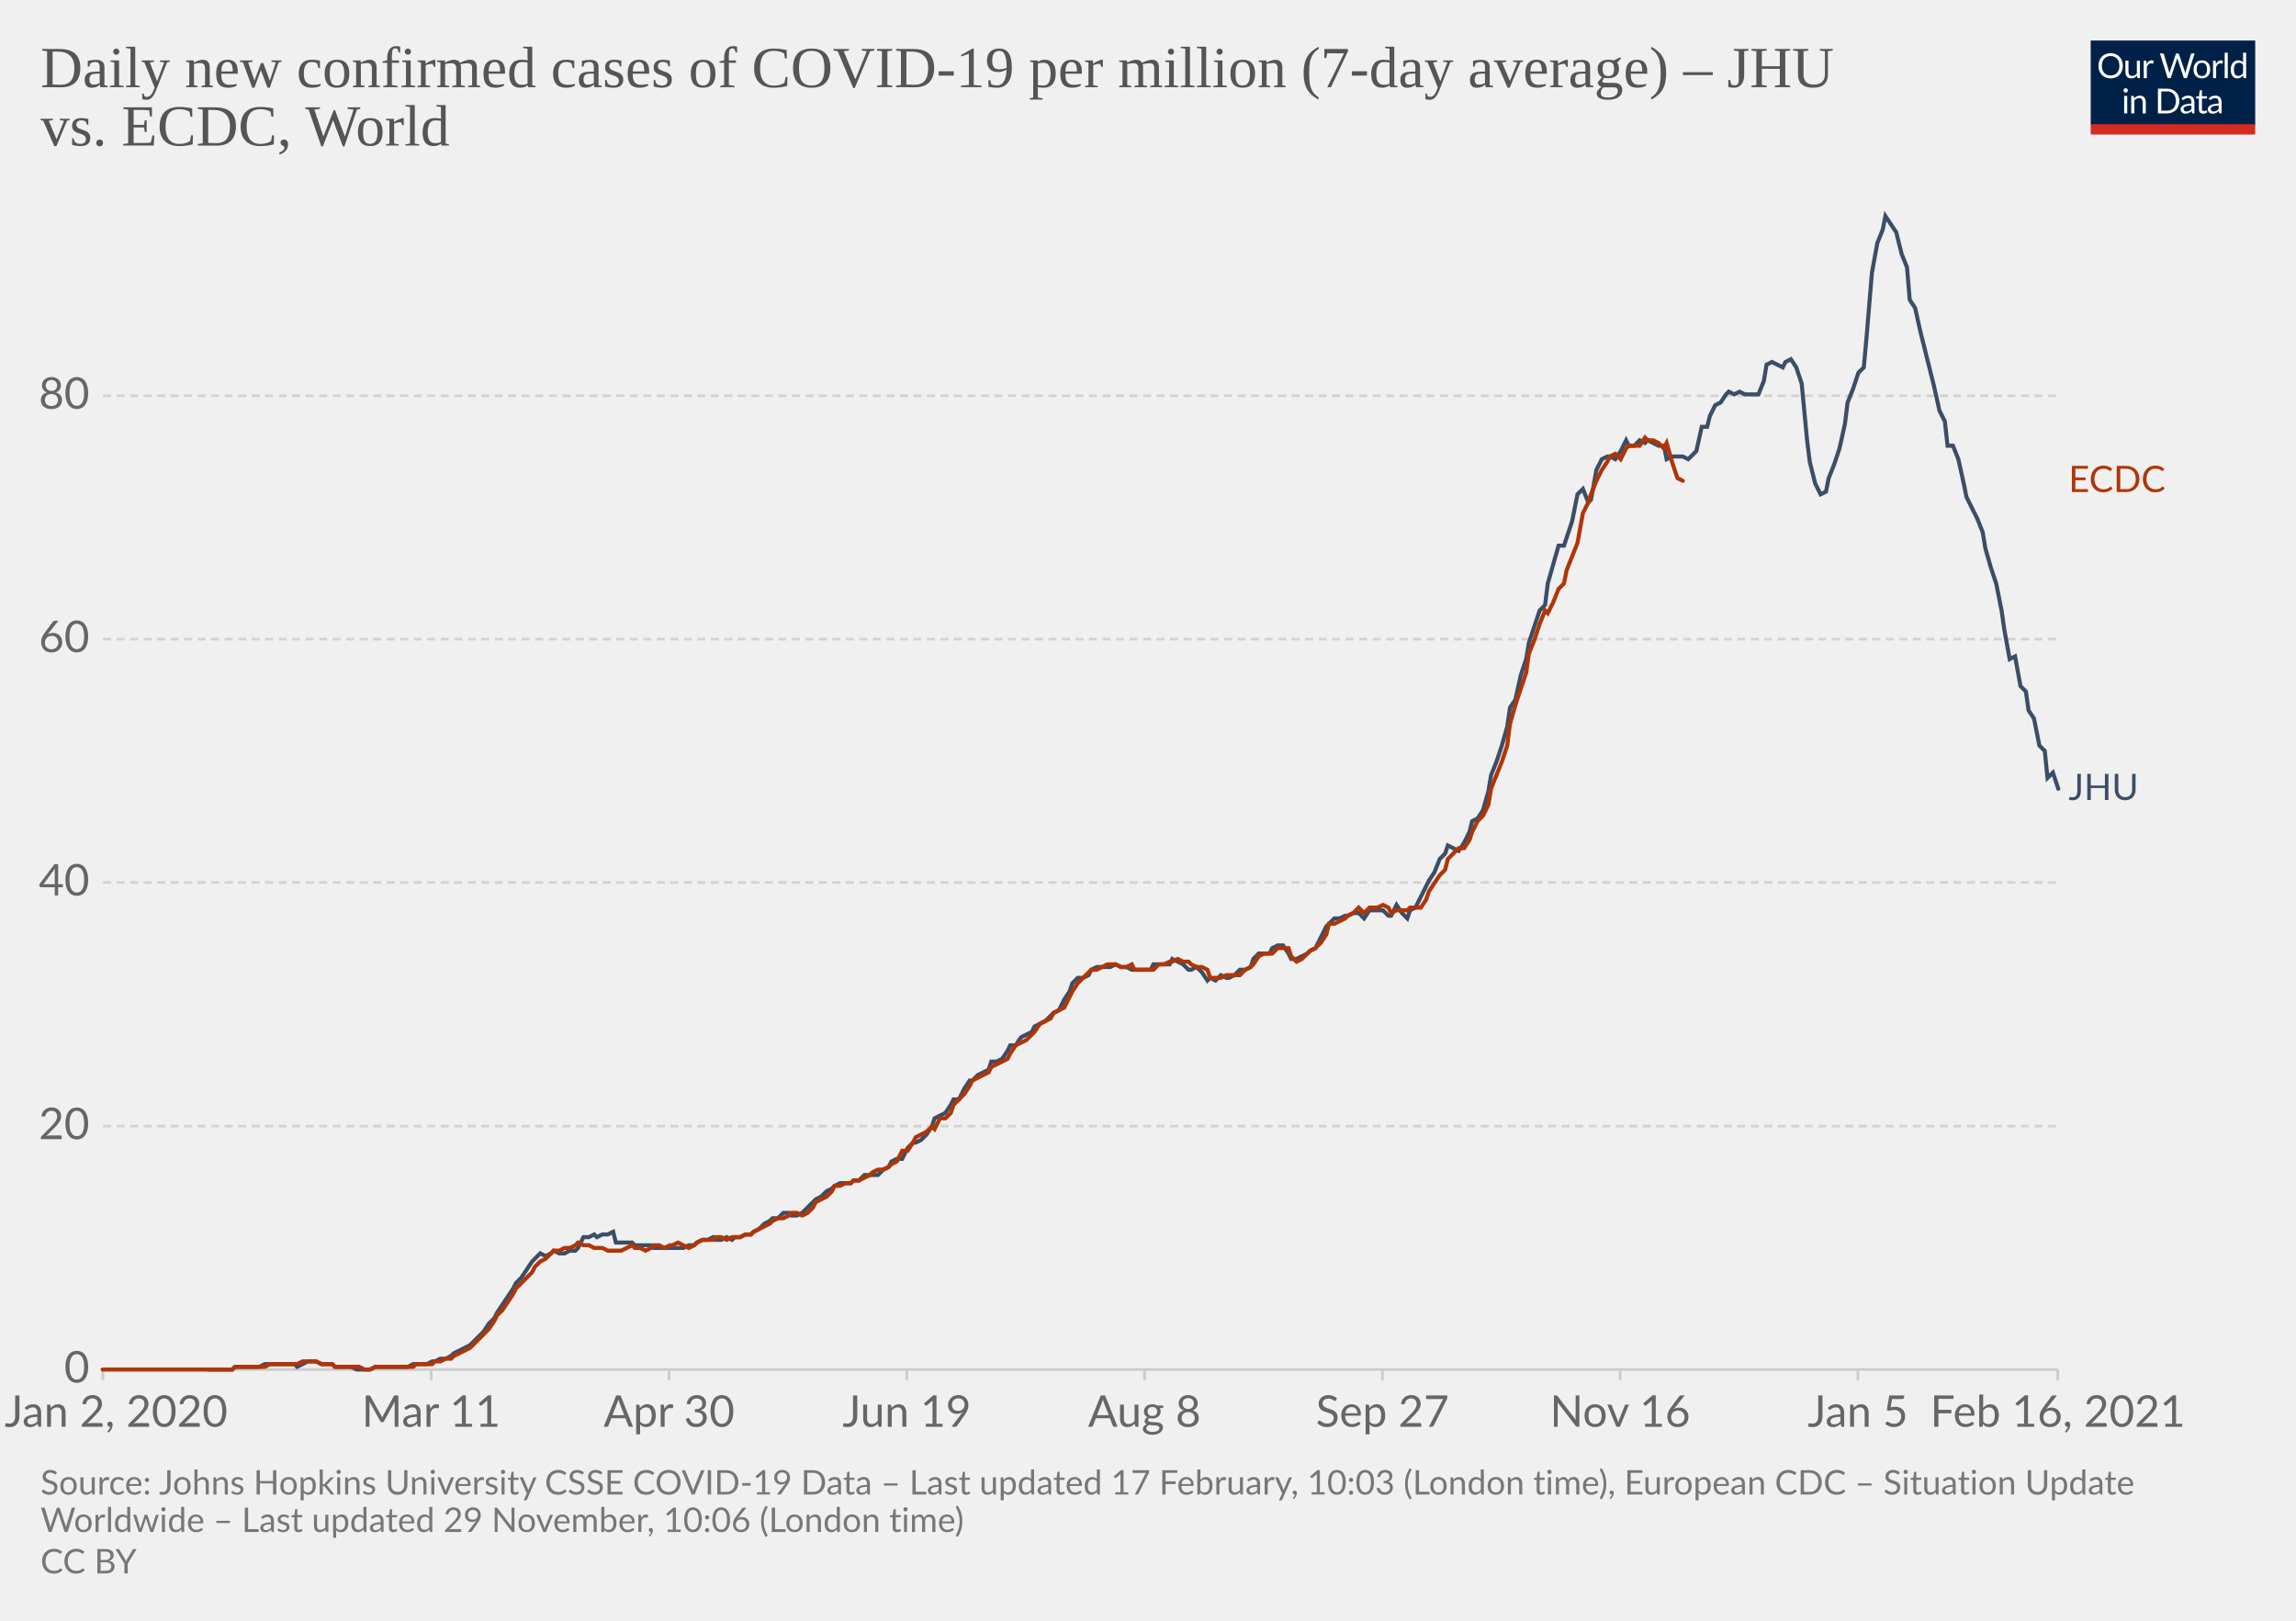
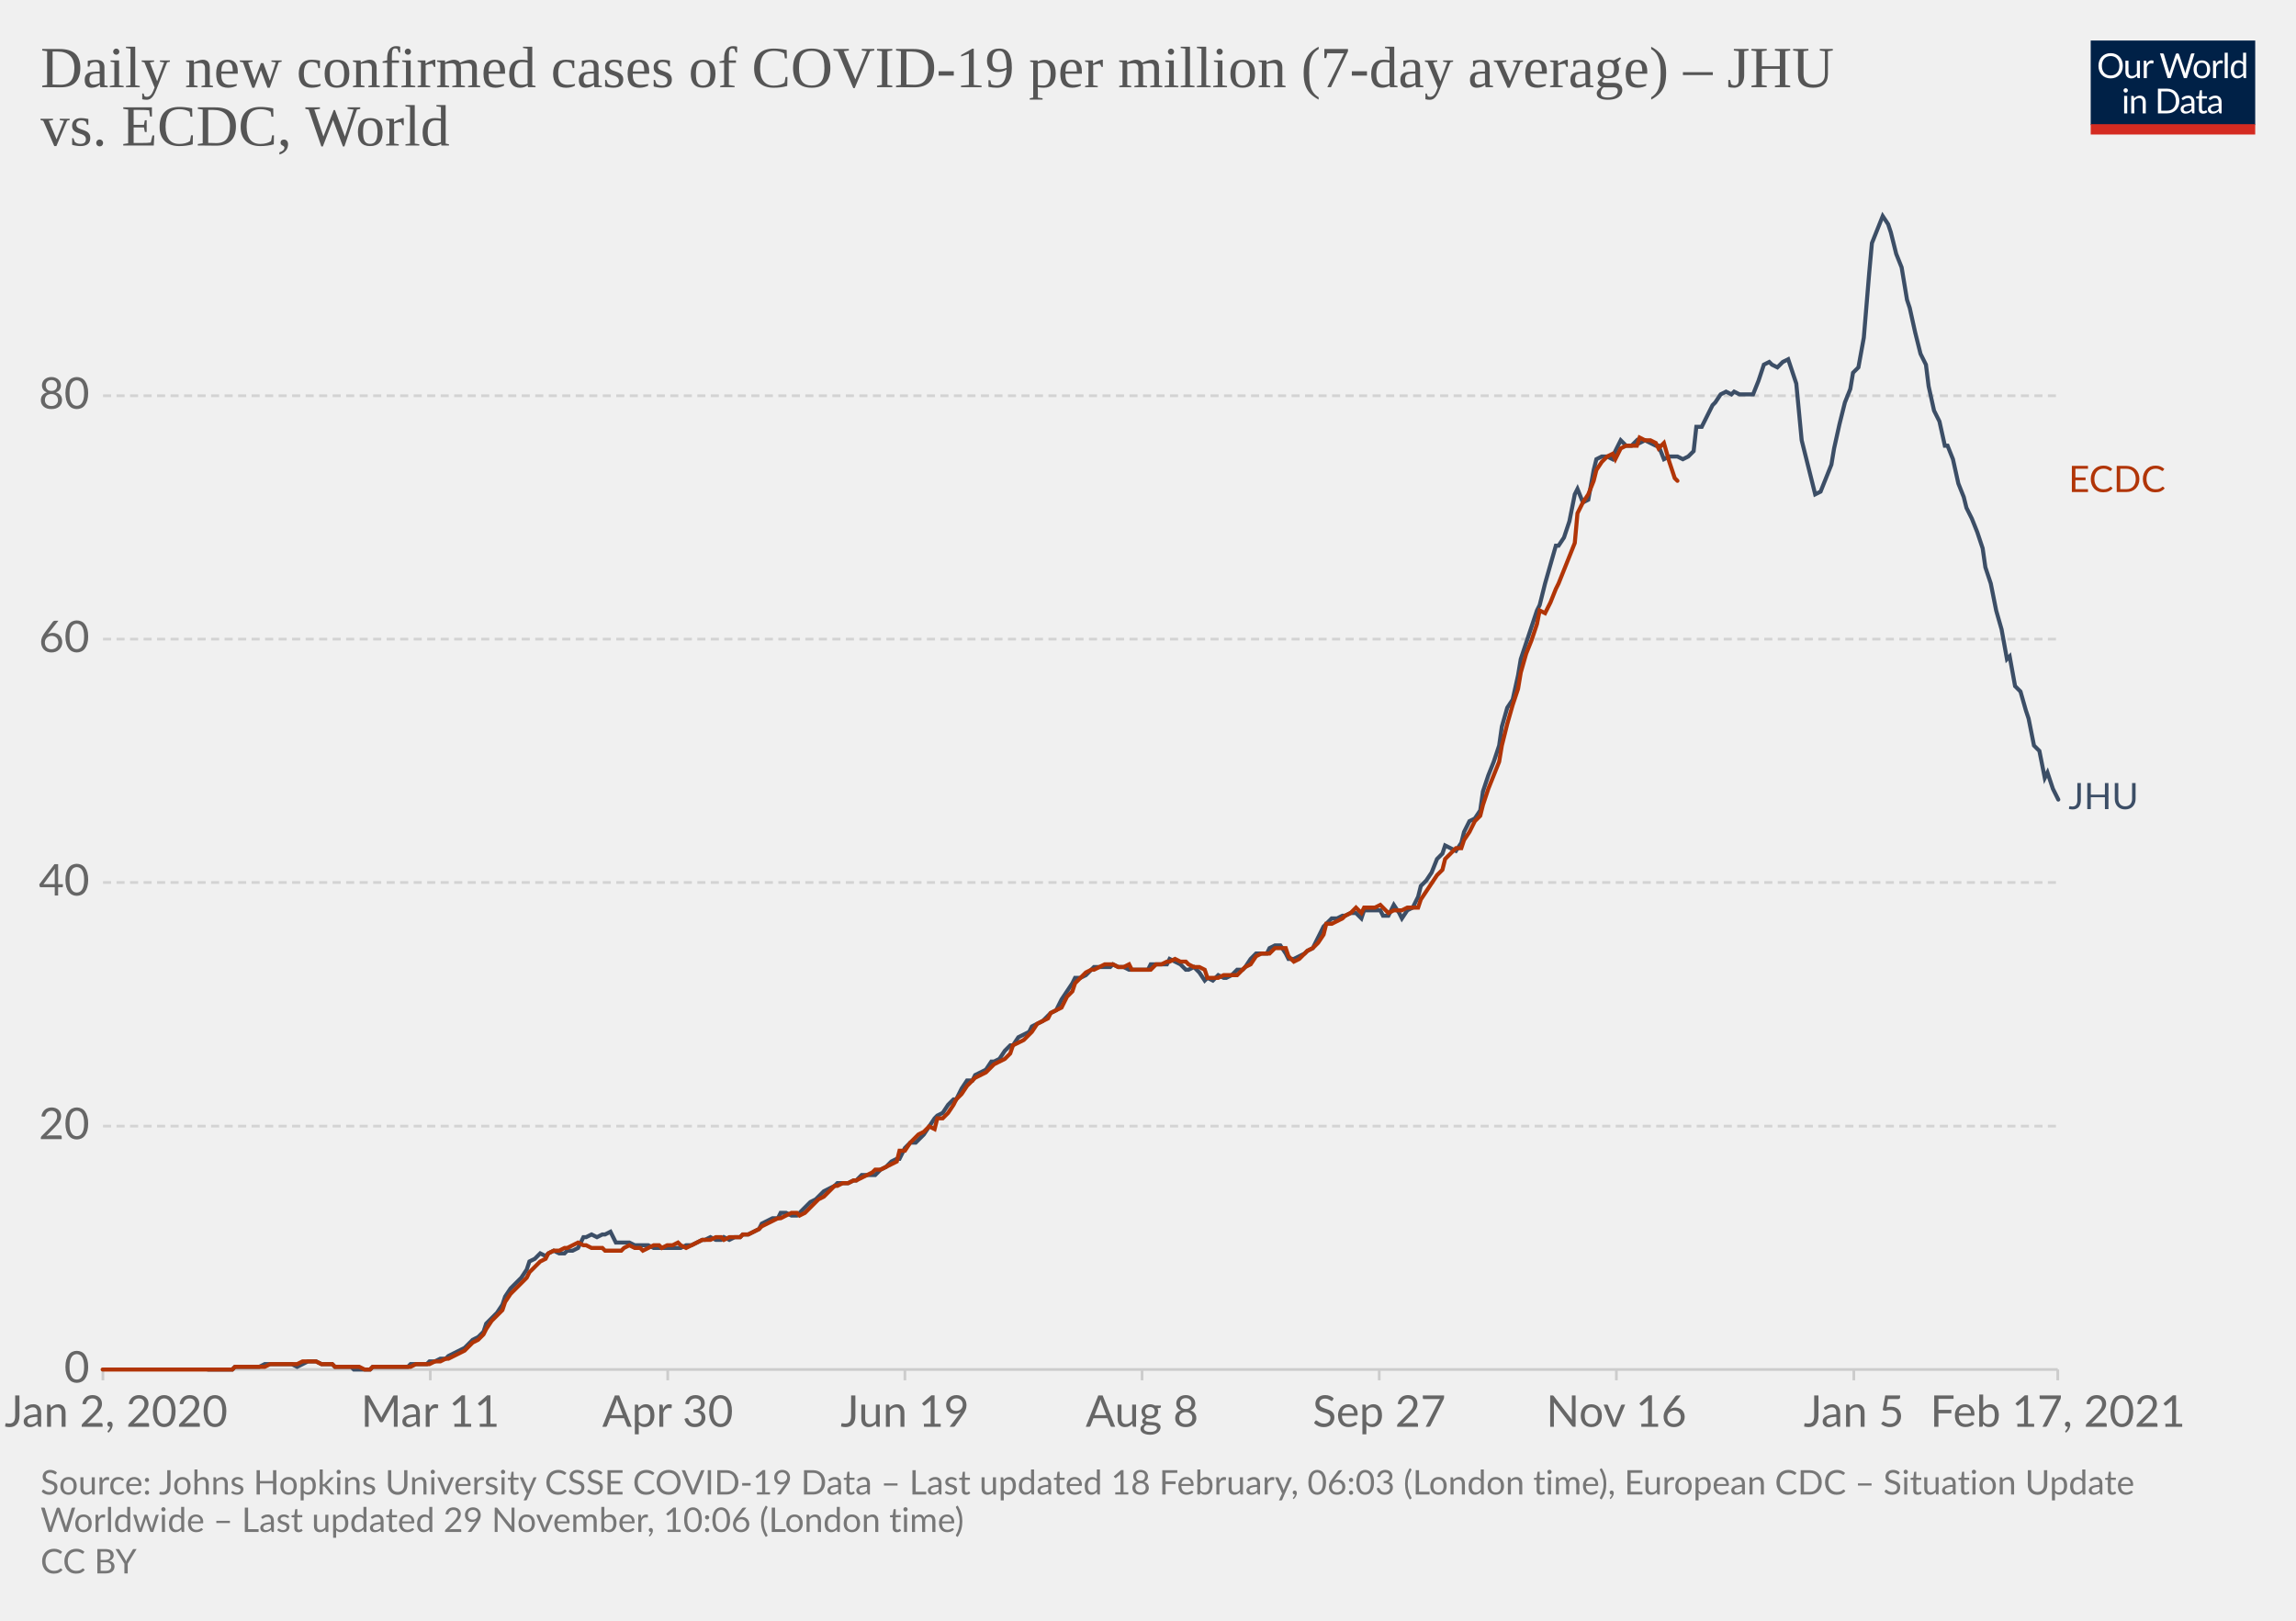
<svg xmlns="http://www.w3.org/2000/svg" version="1.1" style="background-color:#fff;-webkit-font-smoothing:antialiased" width="850" height="600" viewBox="0 0 850 600" font-family="Lato,'Helvetica Neue',Helvetica,Arial,sans-serif" font-size="18" text-rendering="optimizeLegibility">
  <g class="HeaderView">
    <g transform="matrix(.29 0 0 .29 774 15)">
      <svg width="210" height="120" viewBox="0 0 210 120" fill="none">
        <g clip-path="url(#clip0)">
          <path d="M0 0h210v107.89H0V0z" fill="#002147" />
          <path d="M40.98 32.25c0 2.36-.38 4.53-1.12 6.51a14.26 14.26 0 01-8.1 8.4c-1.9.78-4.02 1.17-6.34 1.17a16.6 16.6 0 01-6.33-1.17 14.31 14.31 0 01-8.08-8.4 18.29 18.29 0 01-1.12-6.51c0-2.36.38-4.53 1.12-6.5.75-1.97 1.8-3.67 3.17-5.1a14.32 14.32 0 014.9-3.34c1.92-.8 4.03-1.19 6.34-1.19 2.32 0 4.43.4 6.34 1.19 1.92.8 3.56 1.9 4.93 3.34a14.87 14.87 0 013.17 5.1 18.1 18.1 0 011.12 6.5zm-4.38 0c0-1.94-.26-3.68-.8-5.22a10.91 10.91 0 00-2.24-3.89 9.68 9.68 0 00-3.52-2.46 11.95 11.95 0 00-4.62-.86c-1.68 0-3.21.28-4.6.86a9.88 9.88 0 00-3.54 2.46 10.91 10.91 0 00-2.24 3.9c-.53 1.53-.8 3.27-.8 5.2 0 1.94.27 3.68.8 5.22a11.17 11.17 0 002.24 3.9 10.01 10.01 0 003.55 2.44c1.38.56 2.9.83 4.6.83s3.24-.27 4.61-.83a9.8 9.8 0 003.52-2.44 11.17 11.17 0 002.25-3.9c.53-1.54.8-3.28.8-5.21zm26.22-6.54V48H60.5c-.56 0-.9-.27-1.05-.81l-.31-2.4a12.45 12.45 0 01-3.26 2.6c-1.2.64-2.58.96-4.13.96-1.22 0-2.3-.2-3.24-.6a6.52 6.52 0 01-2.33-1.7 7.37 7.37 0 01-1.43-2.67c-.3-1.04-.46-2.2-.46-3.45V25.7h3.91v14.22c0 1.68.38 2.99 1.15 3.91.77.93 1.96 1.39 3.54 1.39 1.16 0 2.24-.27 3.23-.82a10.42 10.42 0 002.8-2.28V25.7h3.91zm8.61 4.47a9.94 9.94 0 012.6-3.56 5.64 5.64 0 013.76-1.3c.47 0 .92.05 1.34.15.44.1.83.27 1.17.49l-.3 2.92c-.09.37-.3.55-.66.55-.2 0-.5-.04-.9-.13a6.21 6.21 0 00-3.24.18 4.23 4.23 0 00-1.47.92c-.42.4-.81.9-1.17 1.5-.33.58-.64 1.26-.92 2.02V48H67.7V25.71h2.25c.42 0 .72.08.88.25.16.16.27.44.33.83l.26 3.39zm61.16-13.7L122.75 48h-3.82l-7.99-24.05a21.95 21.95 0 01-.42-1.58 38.36 38.36 0 01-.44 1.58L102.05 48h-3.83L88.4 16.47h3.54c.38 0 .7.1.95.29.26.2.43.43.5.73l6.52 21.9.28 1.28.29 1.46.3-1.46.38-1.27 7.41-21.91c.1-.25.26-.48.51-.69.27-.22.58-.33.95-.33h1.23c.38 0 .69.1.92.29a1.77 1.77 0 01.53.73l7.4 21.9a28.4 28.4 0 01.68 2.62 29.52 29.52 0 01.52-2.61l6.54-21.91a1.31 1.31 0 01.48-.7c.27-.21.58-.32.95-.32h3.32zm9.35 8.88c1.63 0 3.1.27 4.4.82a9.43 9.43 0 015.46 5.94c.5 1.4.74 2.98.74 4.73 0 1.76-.25 3.34-.74 4.75a9.43 9.43 0 01-5.46 5.92c-1.3.52-2.77.79-4.4.79-1.64 0-3.12-.27-4.44-.8a9.42 9.42 0 01-3.35-2.3c-.92-1-1.63-2.2-2.13-3.61-.49-1.41-.73-3-.73-4.75s.24-3.33.73-4.73c.5-1.43 1.2-2.64 2.13-3.63a9.4 9.4 0 013.35-2.31c1.32-.55 2.8-.82 4.44-.82zm0 19.89c2.2 0 3.84-.73 4.93-2.2 1.08-1.48 1.63-3.54 1.63-6.18 0-2.66-.55-4.72-1.63-6.2-1.09-1.49-2.73-2.23-4.93-2.23-1.12 0-2.09.2-2.93.57a5.71 5.71 0 00-2.06 1.65 7.5 7.5 0 00-1.24 2.67c-.26 1.04-.4 2.22-.4 3.54 0 2.64.55 4.7 1.64 6.18 1.1 1.47 2.76 2.2 4.99 2.2zm17.97-15.07a9.94 9.94 0 012.6-3.56 5.64 5.64 0 013.76-1.3c.47 0 .91.05 1.34.15.44.1.83.27 1.16.49l-.28 2.92c-.09.37-.31.55-.66.55-.2 0-.5-.04-.9-.13a6.2 6.2 0 00-3.24.18 4.23 4.23 0 00-1.47.92c-.43.4-.82.9-1.17 1.5a13.1 13.1 0 00-.92 2.02V48h-3.94V25.71h2.24c.43 0 .72.08.88.25.17.16.28.44.33.83l.27 3.39zm15.04-14.59V48h-3.92V15.6h3.92zm19.55 15.43a6.22 6.22 0 00-2.38-2.05 6.7 6.7 0 00-2.86-.6c-2.07 0-3.66.75-4.77 2.23-1.12 1.48-1.68 3.6-1.68 6.33 0 1.46.13 2.7.38 3.74a7.29 7.29 0 001.1 2.56 4.35 4.35 0 001.78 1.45c.7.3 1.5.46 2.4.46 1.29 0 2.41-.3 3.36-.88a9.6 9.6 0 002.67-2.49V31.02zm3.91-15.43V48h-2.33c-.56 0-.9-.27-1.06-.81l-.35-2.71a12.13 12.13 0 01-3.25 2.77 8.28 8.28 0 01-4.23 1.06 7.31 7.31 0 01-6.14-2.9c-.73-.96-1.3-2.15-1.69-3.57a18.35 18.35 0 01.07-9.48 11.29 11.29 0 011.89-3.7 8.7 8.7 0 017.06-3.34 7.96 7.96 0 016.12 2.62V15.59h3.91zM46.61 70.71V93H42.7V70.71h3.91zm.84-7c0 .39-.08.75-.24 1.09a2.81 2.81 0 01-1.52 1.47 2.67 2.67 0 01-2.16 0 2.9 2.9 0 01-1.45-1.47 2.67 2.67 0 010-2.16c.15-.35.35-.65.6-.9.25-.27.53-.47.85-.62a2.67 2.67 0 012.16 0c.35.15.65.35.9.62.27.25.47.55.62.9.16.34.24.7.24 1.08zm7.97 10.24c.49-.54 1-1.04 1.54-1.48a9.85 9.85 0 013.66-1.84 8.96 8.96 0 015.43.35c.94.4 1.72.97 2.33 1.71a7.36 7.36 0 011.43 2.67c.32 1.04.49 2.19.49 3.45V93h-3.94V78.81c0-1.69-.4-3-1.17-3.92-.76-.93-1.93-1.4-3.5-1.4a6.6 6.6 0 00-3.25.83c-1 .56-1.92 1.31-2.77 2.27V93h-3.94V70.71h2.35c.56 0 .9.28 1.04.82l.3 2.42zm57.7 3.3c0 2.36-.37 4.5-1.11 6.44a14.3 14.3 0 01-3.17 4.98 14.1 14.1 0 01-4.93 3.2c-1.9.76-4.02 1.13-6.33 1.13H85.8V61.47h11.77c2.31 0 4.42.39 6.33 1.15a13.8 13.8 0 018.1 8.18 17.75 17.75 0 011.12 6.45zm-4.37 0c0-1.94-.26-3.67-.8-5.2a10.94 10.94 0 00-2.23-3.87 9.57 9.57 0 00-3.53-2.42 12.23 12.23 0 00-4.61-.83h-7.5v24.62h7.5c1.7 0 3.24-.28 4.61-.84a9.7 9.7 0 003.53-2.4 10.94 10.94 0 002.24-3.87c.53-1.53.8-3.26.8-5.2zm19.8 5.72c-1.8.06-3.34.2-4.62.44-1.26.22-2.3.51-3.1.88-.8.36-1.37.8-1.74 1.3-.35.5-.53 1.05-.53 1.67 0 .58.1 1.1.3 1.52a3 3 0 00.76 1.05c.34.27.73.46 1.17.6a6.13 6.13 0 001.45.17 7.28 7.28 0 003.5-.81 11.95 11.95 0 002.82-2.2v-4.62zm-12.65-9.11a12.73 12.73 0 013.98-2.66c1.43-.59 3-.88 4.73-.88 1.25 0 2.36.2 3.33.61a6.81 6.81 0 013.94 4.38c.33 1.04.5 2.19.5 3.43V93h-1.74a1.8 1.8 0 01-.88-.18c-.2-.13-.36-.38-.48-.74l-.44-2.12-1.72 1.46a9.48 9.48 0 01-3.74 1.7c-.69.15-1.46.23-2.3.23-.87 0-1.69-.12-2.45-.35a5.34 5.34 0 01-3.34-2.93 6.64 6.64 0 01-.49-2.64c0-.88.25-1.72.73-2.53a6.33 6.33 0 012.35-2.17c1.09-.63 2.5-1.15 4.25-1.54 1.75-.41 3.89-.65 6.42-.7v-1.75c0-1.73-.37-3.03-1.12-3.91-.75-.9-1.84-1.34-3.28-1.34-.97 0-1.78.12-2.44.37-.64.23-1.2.5-1.7.81l-1.23.82c-.33.23-.67.35-1 .35-.27 0-.5-.07-.69-.2a2.1 2.1 0 01-.48-.53l-.7-1.25zm27.67 19.5c-1.76 0-3.12-.5-4.07-1.48-.94-.98-1.41-2.4-1.41-4.25V74h-2.68a.9.9 0 01-.6-.2c-.16-.14-.24-.36-.24-.66v-1.56l3.65-.46.9-6.89a.9.9 0 01.29-.52.88.88 0 01.62-.22H142v7.67h6.44V74H142v13.38c0 .94.22 1.63.68 2.09.45.45 1.04.68 1.76.68a3.21 3.21 0 001.85-.53l.55-.35c.16-.12.3-.18.41-.18.2 0 .4.13.55.38l1.15 1.87a7.45 7.45 0 01-2.44 1.5 8.53 8.53 0 01-2.95.52zm19.68-10.4c-1.8.07-3.34.21-4.62.45-1.26.22-2.3.51-3.1.88-.8.36-1.37.8-1.74 1.3-.35.5-.53 1.05-.53 1.67 0 .58.1 1.1.3 1.52a2.9 2.9 0 00.76 1.05c.34.27.73.46 1.17.6a6.13 6.13 0 001.45.17 7.3 7.3 0 003.5-.81 12.04 12.04 0 002.82-2.2v-4.62zm-12.65-9.1a12.72 12.72 0 013.99-2.66c1.42-.59 3-.88 4.72-.88 1.25 0 2.36.2 3.33.61a6.81 6.81 0 013.94 4.38c.33 1.04.5 2.19.5 3.43V93h-1.74a1.8 1.8 0 01-.88-.18c-.2-.13-.36-.38-.48-.74l-.44-2.12-1.72 1.46a9.48 9.48 0 01-3.74 1.7c-.69.15-1.46.23-2.3.23-.87 0-1.69-.12-2.45-.35a5.33 5.33 0 01-3.34-2.93 6.62 6.62 0 01-.49-2.64c0-.88.25-1.72.73-2.53a6.33 6.33 0 012.35-2.17c1.09-.63 2.5-1.15 4.25-1.54a31.2 31.2 0 016.42-.7v-1.75c0-1.73-.37-3.03-1.12-3.91-.75-.9-1.84-1.34-3.28-1.34-.97 0-1.78.12-2.44.37-.64.23-1.2.5-1.7.81l-1.22.82c-.34.23-.68.35-1.02.35-.26 0-.49-.07-.68-.2a1.88 1.88 0 01-.48-.53l-.7-1.25zM40.98 32.25c0 2.36-.38 4.53-1.12 6.51a14.26 14.26 0 01-8.1 8.4c-1.9.78-4.02 1.17-6.34 1.17a16.6 16.6 0 01-6.33-1.17 14.31 14.31 0 01-8.08-8.4 18.29 18.29 0 01-1.12-6.51c0-2.36.38-4.53 1.12-6.5.75-1.97 1.8-3.67 3.17-5.1a14.32 14.32 0 014.9-3.34c1.92-.8 4.03-1.19 6.34-1.19 2.32 0 4.43.4 6.34 1.19 1.92.8 3.56 1.9 4.93 3.34a14.87 14.87 0 013.17 5.1 18.1 18.1 0 011.12 6.5zm-4.38 0c0-1.94-.26-3.68-.8-5.22a10.91 10.91 0 00-2.24-3.89 9.68 9.68 0 00-3.52-2.46 11.95 11.95 0 00-4.62-.86c-1.68 0-3.21.28-4.6.86a9.88 9.88 0 00-3.54 2.46 10.91 10.91 0 00-2.24 3.9c-.53 1.53-.8 3.27-.8 5.2 0 1.94.27 3.68.8 5.22a11.17 11.17 0 002.24 3.9 10.01 10.01 0 003.55 2.44c1.38.56 2.9.83 4.6.83s3.24-.27 4.61-.83a9.8 9.8 0 003.52-2.44 11.17 11.17 0 002.25-3.9c.53-1.54.8-3.28.8-5.21zm26.22-6.54V48H60.5c-.56 0-.9-.27-1.05-.81l-.31-2.4a12.45 12.45 0 01-3.26 2.6c-1.2.64-2.58.96-4.13.96-1.22 0-2.3-.2-3.24-.6a6.52 6.52 0 01-2.33-1.7 7.37 7.37 0 01-1.43-2.67c-.3-1.04-.46-2.2-.46-3.45V25.7h3.91v14.22c0 1.68.38 2.99 1.15 3.91.77.93 1.96 1.39 3.54 1.39 1.16 0 2.24-.27 3.23-.82a10.42 10.42 0 002.8-2.28V25.7h3.91zm8.61 4.47a9.94 9.94 0 012.6-3.56 5.64 5.64 0 013.76-1.3c.47 0 .92.05 1.34.15.44.1.83.27 1.17.49l-.3 2.92c-.09.37-.3.55-.66.55-.2 0-.5-.04-.9-.13a6.21 6.21 0 00-3.24.18 4.23 4.23 0 00-1.47.92c-.42.4-.81.9-1.17 1.5-.33.58-.64 1.26-.92 2.02V48H67.7V25.71h2.25c.42 0 .72.08.88.25.16.16.27.44.33.83l.26 3.39zm61.16-13.7L122.75 48h-3.82l-7.99-24.05a21.95 21.95 0 01-.42-1.58 38.36 38.36 0 01-.44 1.58L102.05 48h-3.83L88.4 16.47h3.54c.38 0 .7.1.95.29.26.2.43.43.5.73l6.52 21.9.28 1.28.29 1.46.3-1.46.38-1.27 7.41-21.91c.1-.25.26-.48.51-.69.27-.22.58-.33.95-.33h1.23c.38 0 .69.1.92.29a1.77 1.77 0 01.53.73l7.4 21.9a28.4 28.4 0 01.68 2.62 29.52 29.52 0 01.52-2.61l6.54-21.91a1.31 1.31 0 01.48-.7c.27-.21.58-.32.95-.32h3.32zm9.35 8.88c1.63 0 3.1.27 4.4.82a9.43 9.43 0 015.46 5.94c.5 1.4.74 2.98.74 4.73 0 1.76-.25 3.34-.74 4.75a9.43 9.43 0 01-5.46 5.92c-1.3.52-2.77.79-4.4.79-1.64 0-3.12-.27-4.44-.8a9.42 9.42 0 01-3.35-2.3c-.92-1-1.63-2.2-2.13-3.61-.49-1.41-.73-3-.73-4.75s.24-3.33.73-4.73c.5-1.43 1.2-2.64 2.13-3.63a9.4 9.4 0 013.35-2.31c1.32-.55 2.8-.82 4.44-.82zm0 19.89c2.2 0 3.84-.73 4.93-2.2 1.08-1.48 1.63-3.54 1.63-6.18 0-2.66-.55-4.72-1.63-6.2-1.09-1.49-2.73-2.23-4.93-2.23-1.12 0-2.09.2-2.93.57a5.71 5.71 0 00-2.06 1.65 7.5 7.5 0 00-1.24 2.67c-.26 1.04-.4 2.22-.4 3.54 0 2.64.55 4.7 1.64 6.18 1.1 1.47 2.76 2.2 4.99 2.2zm17.97-15.07a9.94 9.94 0 012.6-3.56 5.64 5.64 0 013.76-1.3c.47 0 .91.05 1.34.15.44.1.83.27 1.16.49l-.28 2.92c-.09.37-.31.55-.66.55-.2 0-.5-.04-.9-.13a6.2 6.2 0 00-3.24.18 4.23 4.23 0 00-1.47.92c-.43.4-.82.9-1.17 1.5a13.1 13.1 0 00-.92 2.02V48h-3.94V25.71h2.24c.43 0 .72.08.88.25.17.16.28.44.33.83l.27 3.39zm15.04-14.59V48h-3.92V15.6h3.92zm19.55 15.43a6.22 6.22 0 00-2.38-2.05 6.7 6.7 0 00-2.86-.6c-2.07 0-3.66.75-4.77 2.23-1.12 1.48-1.68 3.6-1.68 6.33 0 1.46.13 2.7.38 3.74a7.29 7.29 0 001.1 2.56 4.35 4.35 0 001.78 1.45c.7.3 1.5.46 2.4.46 1.29 0 2.41-.3 3.36-.88a9.6 9.6 0 002.67-2.49V31.02zm3.91-15.43V48h-2.33c-.56 0-.9-.27-1.06-.81l-.35-2.71a12.13 12.13 0 01-3.25 2.77 8.28 8.28 0 01-4.23 1.06 7.31 7.31 0 01-6.14-2.9c-.73-.96-1.3-2.15-1.69-3.57a18.35 18.35 0 01.07-9.48 11.29 11.29 0 011.89-3.7 8.7 8.7 0 017.06-3.34 7.96 7.96 0 016.12 2.62V15.59h3.91zM46.61 70.71V93H42.7V70.71h3.91zm.84-7c0 .39-.08.75-.24 1.09a2.81 2.81 0 01-1.52 1.47 2.67 2.67 0 01-2.16 0 2.9 2.9 0 01-1.45-1.47 2.67 2.67 0 010-2.16c.15-.35.35-.65.6-.9.25-.27.53-.47.85-.62a2.67 2.67 0 012.16 0c.35.15.65.35.9.62.27.25.47.55.62.9.16.34.24.7.24 1.08zm7.97 10.24c.49-.54 1-1.04 1.54-1.48a9.85 9.85 0 013.66-1.84 8.96 8.96 0 015.43.35c.94.4 1.72.97 2.33 1.71a7.36 7.36 0 011.43 2.67c.32 1.04.49 2.19.49 3.45V93h-3.94V78.81c0-1.69-.4-3-1.17-3.92-.76-.93-1.93-1.4-3.5-1.4a6.6 6.6 0 00-3.25.83c-1 .56-1.92 1.31-2.77 2.27V93h-3.94V70.71h2.35c.56 0 .9.28 1.04.82l.3 2.42zm57.7 3.3c0 2.36-.37 4.5-1.11 6.44a14.3 14.3 0 01-3.17 4.98 14.1 14.1 0 01-4.93 3.2c-1.9.76-4.02 1.13-6.33 1.13H85.8V61.47h11.77c2.31 0 4.42.39 6.33 1.15a13.8 13.8 0 018.1 8.18 17.75 17.75 0 011.12 6.45zm-4.37 0c0-1.94-.26-3.67-.8-5.2a10.94 10.94 0 00-2.23-3.87 9.57 9.57 0 00-3.53-2.42 12.23 12.23 0 00-4.61-.83h-7.5v24.62h7.5c1.7 0 3.24-.28 4.61-.84a9.7 9.7 0 003.53-2.4 10.94 10.94 0 002.24-3.87c.53-1.53.8-3.26.8-5.2zm19.8 5.72c-1.8.06-3.34.2-4.62.44-1.26.22-2.3.51-3.1.88-.8.36-1.37.8-1.74 1.3-.35.5-.53 1.05-.53 1.67 0 .58.1 1.1.3 1.52a3 3 0 00.76 1.05c.34.27.73.46 1.17.6a6.13 6.13 0 001.45.17 7.28 7.28 0 003.5-.81 11.95 11.95 0 002.82-2.2v-4.62zm-12.65-9.11a12.73 12.73 0 013.98-2.66c1.43-.59 3-.88 4.73-.88 1.25 0 2.36.2 3.33.61a6.81 6.81 0 013.94 4.38c.33 1.04.5 2.19.5 3.43V93h-1.74a1.8 1.8 0 01-.88-.18c-.2-.13-.36-.38-.48-.74l-.44-2.12-1.72 1.46a9.48 9.48 0 01-3.74 1.7c-.69.15-1.46.23-2.3.23-.87 0-1.69-.12-2.45-.35a5.34 5.34 0 01-3.34-2.93 6.64 6.64 0 01-.49-2.64c0-.88.25-1.72.73-2.53a6.33 6.33 0 012.35-2.17c1.09-.63 2.5-1.15 4.25-1.54 1.75-.41 3.89-.65 6.42-.7v-1.75c0-1.73-.37-3.03-1.12-3.91-.75-.9-1.84-1.34-3.28-1.34-.97 0-1.78.12-2.44.37-.64.23-1.2.5-1.7.81l-1.23.82c-.33.23-.67.35-1 .35-.27 0-.5-.07-.69-.2a2.1 2.1 0 01-.48-.53l-.7-1.25zm27.67 19.5c-1.76 0-3.12-.5-4.07-1.48-.94-.98-1.41-2.4-1.41-4.25V74h-2.68a.9.9 0 01-.6-.2c-.16-.14-.24-.36-.24-.66v-1.56l3.65-.46.9-6.89a.9.9 0 01.29-.52.88.88 0 01.62-.22H142v7.67h6.44V74H142v13.38c0 .94.22 1.63.68 2.09.45.45 1.04.68 1.76.68a3.21 3.21 0 001.85-.53l.55-.35c.16-.12.3-.18.41-.18.2 0 .4.13.55.38l1.15 1.87a7.45 7.45 0 01-2.44 1.5 8.53 8.53 0 01-2.95.52zm19.68-10.4c-1.8.07-3.34.21-4.62.45-1.26.22-2.3.51-3.1.88-.8.36-1.37.8-1.74 1.3-.35.5-.53 1.05-.53 1.67 0 .58.1 1.1.3 1.52a2.9 2.9 0 00.76 1.05c.34.27.73.46 1.17.6a6.13 6.13 0 001.45.17 7.3 7.3 0 003.5-.81 12.04 12.04 0 002.82-2.2v-4.62zm-12.65-9.1a12.72 12.72 0 013.99-2.66c1.42-.59 3-.88 4.72-.88 1.25 0 2.36.2 3.33.61a6.81 6.81 0 013.94 4.38c.33 1.04.5 2.19.5 3.43V93h-1.74a1.8 1.8 0 01-.88-.18c-.2-.13-.36-.38-.48-.74l-.44-2.12-1.72 1.46a9.48 9.48 0 01-3.74 1.7c-.69.15-1.46.23-2.3.23-.87 0-1.69-.12-2.45-.35a5.33 5.33 0 01-3.34-2.93 6.62 6.62 0 01-.49-2.64c0-.88.25-1.72.73-2.53a6.33 6.33 0 012.35-2.17c1.09-.63 2.5-1.15 4.25-1.54a31.2 31.2 0 016.42-.7v-1.75c0-1.73-.37-3.03-1.12-3.91-.75-.9-1.84-1.34-3.28-1.34-.97 0-1.78.12-2.44.37-.64.23-1.2.5-1.7.81l-1.22.82c-.34.23-.68.35-1.02.35-.26 0-.49-.07-.68-.2a1.88 1.88 0 01-.48-.53l-.7-1.25zM40.98 32.25c0 2.36-.38 4.53-1.12 6.51a14.26 14.26 0 01-8.1 8.4c-1.9.78-4.02 1.17-6.34 1.17a16.6 16.6 0 01-6.33-1.17 14.31 14.31 0 01-8.08-8.4 18.29 18.29 0 01-1.12-6.51c0-2.36.38-4.53 1.12-6.5.75-1.97 1.8-3.67 3.17-5.1a14.32 14.32 0 014.9-3.34c1.92-.8 4.03-1.19 6.34-1.19 2.32 0 4.43.4 6.34 1.19 1.92.8 3.56 1.9 4.93 3.34a14.87 14.87 0 013.17 5.1 18.1 18.1 0 011.12 6.5zm-4.38 0c0-1.94-.26-3.68-.8-5.22a10.91 10.91 0 00-2.24-3.89 9.68 9.68 0 00-3.52-2.46 11.95 11.95 0 00-4.62-.86c-1.68 0-3.21.28-4.6.86a9.88 9.88 0 00-3.54 2.46 10.91 10.91 0 00-2.24 3.9c-.53 1.53-.8 3.27-.8 5.2 0 1.94.27 3.68.8 5.22a11.17 11.17 0 002.24 3.9 10.01 10.01 0 003.55 2.44c1.38.56 2.9.83 4.6.83s3.24-.27 4.61-.83a9.8 9.8 0 003.52-2.44 11.17 11.17 0 002.25-3.9c.53-1.54.8-3.28.8-5.21zm26.22-6.54V48H60.5c-.56 0-.9-.27-1.05-.81l-.31-2.4a12.45 12.45 0 01-3.26 2.6c-1.2.64-2.58.96-4.13.96-1.22 0-2.3-.2-3.24-.6a6.52 6.52 0 01-2.33-1.7 7.37 7.37 0 01-1.43-2.67c-.3-1.04-.46-2.2-.46-3.45V25.7h3.91v14.22c0 1.68.38 2.99 1.15 3.91.77.93 1.96 1.39 3.54 1.39 1.16 0 2.24-.27 3.23-.82a10.42 10.42 0 002.8-2.28V25.7h3.91zm8.61 4.47a9.94 9.94 0 012.6-3.56 5.64 5.64 0 013.76-1.3c.47 0 .92.05 1.34.15.44.1.83.27 1.17.49l-.3 2.92c-.09.37-.3.55-.66.55-.2 0-.5-.04-.9-.13a6.21 6.21 0 00-3.24.18 4.23 4.23 0 00-1.47.92c-.42.4-.81.9-1.17 1.5-.33.58-.64 1.26-.92 2.02V48H67.7V25.71h2.25c.42 0 .72.08.88.25.16.16.27.44.33.83l.26 3.39zm61.16-13.7L122.75 48h-3.82l-7.99-24.05a21.95 21.95 0 01-.42-1.58 38.36 38.36 0 01-.44 1.58L102.05 48h-3.83L88.4 16.47h3.54c.38 0 .7.1.95.29.26.2.43.43.5.73l6.52 21.9.28 1.28.29 1.46.3-1.46.38-1.27 7.41-21.91c.1-.25.26-.48.51-.69.27-.22.58-.33.95-.33h1.23c.38 0 .69.1.92.29a1.77 1.77 0 01.53.73l7.4 21.9a28.4 28.4 0 01.68 2.62 29.52 29.52 0 01.52-2.61l6.54-21.91a1.31 1.31 0 01.48-.7c.27-.21.58-.32.95-.32h3.32zm9.35 8.88c1.63 0 3.1.27 4.4.82a9.43 9.43 0 015.46 5.94c.5 1.4.74 2.98.74 4.73 0 1.76-.25 3.34-.74 4.75a9.43 9.43 0 01-5.46 5.92c-1.3.52-2.77.79-4.4.79-1.64 0-3.12-.27-4.44-.8a9.42 9.42 0 01-3.35-2.3c-.92-1-1.63-2.2-2.13-3.61-.49-1.41-.73-3-.73-4.75s.24-3.33.73-4.73c.5-1.43 1.2-2.64 2.13-3.63a9.4 9.4 0 013.35-2.31c1.32-.55 2.8-.82 4.44-.82zm0 19.89c2.2 0 3.84-.73 4.93-2.2 1.08-1.48 1.63-3.54 1.63-6.18 0-2.66-.55-4.72-1.63-6.2-1.09-1.49-2.73-2.23-4.93-2.23-1.12 0-2.09.2-2.93.57a5.71 5.71 0 00-2.06 1.65 7.5 7.5 0 00-1.24 2.67c-.26 1.04-.4 2.22-.4 3.54 0 2.64.55 4.7 1.64 6.18 1.1 1.47 2.76 2.2 4.99 2.2zm17.97-15.07a9.94 9.94 0 012.6-3.56 5.64 5.64 0 013.76-1.3c.47 0 .91.05 1.34.15.44.1.83.27 1.16.49l-.28 2.92c-.09.37-.31.55-.66.55-.2 0-.5-.04-.9-.13a6.2 6.2 0 00-3.24.18 4.23 4.23 0 00-1.47.92c-.43.4-.82.9-1.17 1.5a13.1 13.1 0 00-.92 2.02V48h-3.94V25.71h2.24c.43 0 .72.08.88.25.17.16.28.44.33.83l.27 3.39zm15.04-14.59V48h-3.92V15.6h3.92zm19.55 15.43a6.22 6.22 0 00-2.38-2.05 6.7 6.7 0 00-2.86-.6c-2.07 0-3.66.75-4.77 2.23-1.12 1.48-1.68 3.6-1.68 6.33 0 1.46.13 2.7.38 3.74a7.29 7.29 0 001.1 2.56 4.35 4.35 0 001.78 1.45c.7.3 1.5.46 2.4.46 1.29 0 2.41-.3 3.36-.88a9.6 9.6 0 002.67-2.49V31.02zm3.91-15.43V48h-2.33c-.56 0-.9-.27-1.06-.81l-.35-2.71a12.13 12.13 0 01-3.25 2.77 8.28 8.28 0 01-4.23 1.06 7.31 7.31 0 01-6.14-2.9c-.73-.96-1.3-2.15-1.69-3.57a18.35 18.35 0 01.07-9.48 11.29 11.29 0 011.89-3.7 8.7 8.7 0 017.06-3.34 7.96 7.96 0 016.12 2.62V15.59h3.91zM46.61 70.71V93H42.7V70.71h3.91zm.84-7c0 .39-.08.75-.24 1.09a2.81 2.81 0 01-1.52 1.47 2.67 2.67 0 01-2.16 0 2.9 2.9 0 01-1.45-1.47 2.67 2.67 0 010-2.16c.15-.35.35-.65.6-.9.25-.27.53-.47.85-.62a2.67 2.67 0 012.16 0c.35.15.65.35.9.62.27.25.47.55.62.9.16.34.24.7.24 1.08zm7.97 10.24c.49-.54 1-1.04 1.54-1.48a9.85 9.85 0 013.66-1.84 8.96 8.96 0 015.43.35c.94.4 1.72.97 2.33 1.71a7.36 7.36 0 011.43 2.67c.32 1.04.49 2.19.49 3.45V93h-3.94V78.81c0-1.69-.4-3-1.17-3.92-.76-.93-1.93-1.4-3.5-1.4a6.6 6.6 0 00-3.25.83c-1 .56-1.92 1.31-2.77 2.27V93h-3.94V70.71h2.35c.56 0 .9.28 1.04.82l.3 2.42zm57.7 3.3c0 2.36-.37 4.5-1.11 6.44a14.3 14.3 0 01-3.17 4.98 14.1 14.1 0 01-4.93 3.2c-1.9.76-4.02 1.13-6.33 1.13H85.8V61.47h11.77c2.31 0 4.42.39 6.33 1.15a13.8 13.8 0 018.1 8.18 17.75 17.75 0 011.12 6.45zm-4.37 0c0-1.94-.26-3.67-.8-5.2a10.94 10.94 0 00-2.23-3.87 9.57 9.57 0 00-3.53-2.42 12.23 12.23 0 00-4.61-.83h-7.5v24.62h7.5c1.7 0 3.24-.28 4.61-.84a9.7 9.7 0 003.53-2.4 10.94 10.94 0 002.24-3.87c.53-1.53.8-3.26.8-5.2zm19.8 5.72c-1.8.06-3.34.2-4.62.44-1.26.22-2.3.51-3.1.88-.8.36-1.37.8-1.74 1.3-.35.5-.53 1.05-.53 1.67 0 .58.1 1.1.3 1.52a3 3 0 00.76 1.05c.34.27.73.46 1.17.6a6.13 6.13 0 001.45.17 7.28 7.28 0 003.5-.81 11.95 11.95 0 002.82-2.2v-4.62zm-12.65-9.11a12.73 12.73 0 013.98-2.66c1.43-.59 3-.88 4.73-.88 1.25 0 2.36.2 3.33.61a6.81 6.81 0 013.94 4.38c.33 1.04.5 2.19.5 3.43V93h-1.74a1.8 1.8 0 01-.88-.18c-.2-.13-.36-.38-.48-.74l-.44-2.12-1.72 1.46a9.48 9.48 0 01-3.74 1.7c-.69.15-1.46.23-2.3.23-.87 0-1.69-.12-2.45-.35a5.34 5.34 0 01-3.34-2.93 6.64 6.64 0 01-.49-2.64c0-.88.25-1.72.73-2.53a6.33 6.33 0 012.35-2.17c1.09-.63 2.5-1.15 4.25-1.54 1.75-.41 3.89-.65 6.42-.7v-1.75c0-1.73-.37-3.03-1.12-3.91-.75-.9-1.84-1.34-3.28-1.34-.97 0-1.78.12-2.44.37-.64.23-1.2.5-1.7.81l-1.23.82c-.33.23-.67.35-1 .35-.27 0-.5-.07-.69-.2a2.1 2.1 0 01-.48-.53l-.7-1.25zm27.67 19.5c-1.76 0-3.12-.5-4.07-1.48-.94-.98-1.41-2.4-1.41-4.25V74h-2.68a.9.9 0 01-.6-.2c-.16-.14-.24-.36-.24-.66v-1.56l3.65-.46.9-6.89a.9.9 0 01.29-.52.88.88 0 01.62-.22H142v7.67h6.44V74H142v13.38c0 .94.22 1.63.68 2.09.45.45 1.04.68 1.76.68a3.21 3.21 0 001.85-.53l.55-.35c.16-.12.3-.18.41-.18.2 0 .4.13.55.38l1.15 1.87a7.45 7.45 0 01-2.44 1.5 8.53 8.53 0 01-2.95.52zm19.68-10.4c-1.8.07-3.34.21-4.62.45-1.26.22-2.3.51-3.1.88-.8.36-1.37.8-1.74 1.3-.35.5-.53 1.05-.53 1.67 0 .58.1 1.1.3 1.52a2.9 2.9 0 00.76 1.05c.34.27.73.46 1.17.6a6.13 6.13 0 001.45.17 7.3 7.3 0 003.5-.81 12.04 12.04 0 002.82-2.2v-4.62zm-12.65-9.1a12.72 12.72 0 013.99-2.66c1.42-.59 3-.88 4.72-.88 1.25 0 2.36.2 3.33.61a6.81 6.81 0 013.94 4.38c.33 1.04.5 2.19.5 3.43V93h-1.74a1.8 1.8 0 01-.88-.18c-.2-.13-.36-.38-.48-.74l-.44-2.12-1.72 1.46a9.48 9.48 0 01-3.74 1.7c-.69.15-1.46.23-2.3.23-.87 0-1.69-.12-2.45-.35a5.33 5.33 0 01-3.34-2.93 6.62 6.62 0 01-.49-2.64c0-.88.25-1.72.73-2.53a6.33 6.33 0 012.35-2.17c1.09-.63 2.5-1.15 4.25-1.54a31.2 31.2 0 016.42-.7v-1.75c0-1.73-.37-3.03-1.12-3.91-.75-.9-1.84-1.34-3.28-1.34-.97 0-1.78.12-2.44.37-.64.23-1.2.5-1.7.81l-1.22.82c-.34.23-.68.35-1.02.35-.26 0-.49-.07-.68-.2a1.88 1.88 0 01-.48-.53l-.7-1.25z" fill="#fff" />
          <path fill="#D42B21" d="M0 106.79h210V120H0z" />
        </g>
        <defs>
          <clipPath id="clip0">
            <path fill="#fff" d="M0 0h210v120H0z" />
          </clipPath>
        </defs>
      </svg>
    </g>
    <a href="https://ourworldindata.org/grapher/daily-covid-cases-per-million-jhu-vs-ecdc?tab=chart&amp;stackMode=absolute&amp;region=World" target="_blank" rel="noopener" font-family="&quot;Playfair Display&quot;,Georgia,&quot;Times New Roman&quot;,serif">
      <text font-size="21.6" x="15" y="32.3" fill="#555">
        <tspan x="15" y="32.28">Daily new confirmed cases of COVID-19 per million (7-day average) – JHU</tspan>
        <tspan x="15" y="53.88">vs. ECDC, World</tspan>
      </text>
    </a>
  </g>
  <g class="LineChart">
    <defs>
      <clipPath id="a">
        <path d="M28.14 0h830v896.4h-830z" />
      </clipPath>
    </defs>
    <g class="DualAxisView">
      <g class="HorizontalAxis">
-         <path stroke="#ccc" d="M38.1 507v4M159.6 507v4M247.7 507v4M335.7 507v4M423.7 507v4M511.8 507v4M599.8 507v4M687.8 507v4M761.8 507v4" />
+         <path stroke="#ccc" d="M38.1 507v4M159.3 507v4M247.2 507v4M335 507v4M422.8 507v4M510.6 507v4M598.4 507v4M686.3 507v4M761.8 507v4" />
        <text x="43" y="528.2" fill="#666" text-anchor="middle" font-size="16.2">Jan 2, 2020</text>
-         <text x="159.6" y="528.2" fill="#666" text-anchor="middle" font-size="16.2">Mar 11</text>
-         <text x="247.7" y="528.2" fill="#666" text-anchor="middle" font-size="16.2">Apr 30</text>
-         <text x="335.7" y="528.2" fill="#666" text-anchor="middle" font-size="16.2">Jun 19</text>
-         <text x="423.7" y="528.2" fill="#666" text-anchor="middle" font-size="16.2">Aug 8</text>
-         <text x="511.8" y="528.2" fill="#666" text-anchor="middle" font-size="16.2">Sep 27</text>
-         <text x="599.8" y="528.2" fill="#666" text-anchor="middle" font-size="16.2">Nov 16</text>
-         <text x="687.8" y="528.2" fill="#666" text-anchor="middle" font-size="16.2">Jan 5</text>
-         <text x="761.8" y="528.2" fill="#666" text-anchor="middle" font-size="16.2">Feb 16, 2021</text>
+         <text x="159.3" y="528.2" fill="#666" text-anchor="middle" font-size="16.2">Mar 11</text>
+         <text x="247.2" y="528.2" fill="#666" text-anchor="middle" font-size="16.2">Apr 30</text>
+         <text x="335" y="528.2" fill="#666" text-anchor="middle" font-size="16.2">Jun 19</text>
+         <text x="422.8" y="528.2" fill="#666" text-anchor="middle" font-size="16.2">Aug 8</text>
+         <text x="510.6" y="528.2" fill="#666" text-anchor="middle" font-size="16.2">Sep 27</text>
+         <text x="598.4" y="528.2" fill="#666" text-anchor="middle" font-size="16.2">Nov 16</text>
+         <text x="686.3" y="528.2" fill="#666" text-anchor="middle" font-size="16.2">Jan 5</text>
+         <text x="761.8" y="528.2" fill="#666" text-anchor="middle" font-size="16.2">Feb 17, 2021</text>
      </g>
      <g class="VerticalAxis" fill="#666" dominant-baseline="middle" text-anchor="end" font-size="16.2">
        <text x="33.14" y="507">0</text>
        <text x="33.14" y="416.9">20</text>
        <text x="33.14" y="326.7">40</text>
        <text x="33.14" y="236.6">60</text>
        <text x="33.14" y="146.5">80</text>
      </g>
      <g class="AxisGridLines horizontalLines">
        <path stroke="#ccc" d="M38.14 507h723.65" />
        <path stroke="#d3d3d3" stroke-dasharray="3,2" d="M38.14 416.9h723.65M38.14 326.7h723.65M38.14 236.6h723.65M38.14 146.5h723.65" />
      </g>
    </g>
    <g clip-path="url(#a)">
      <g class="LineLabels" cursor="default">
        <g class="legendMark">
          <text font-size="13.5" x="765.8" y="182.2" fill="#B13507">
            <tspan x="765.79" y="182.15">ECDC</tspan>
          </text>
        </g>
        <g class="legendMark">
-           <text font-size="13.5" x="765.8" y="296.2" fill="#3C4E66">
-             <tspan x="765.79" y="296.15">JHU</tspan>
+           <text font-size="13.5" x="765.8" y="299.6" fill="#3C4E66">
+             <tspan x="765.79" y="299.55">JHU</tspan>
          </text>
        </g>
      </g>
      <g class="Lines">
        <g class="key-World_0">
-           <path stroke="#3C4E66" stroke-linecap="round" d="M77 507h9l1-1h9l2-1h11l1 1 2-1 2-1h3l2 1h4l1 1h6l2 1h5l2-1h12l2-1h5l2-1h1l2-1h2l2-1 1-1 2-1 2-1 2-1 2-2 1-1 2-2 2-3 2-2 1-2 2-3 2-3 2-3 1-2 2-2 2-3 2-3 1-1 2-2 2 1 2-1 1-1 2 1h2l2-1h2l1-1 2-4h2l2-1 1 1 2-1h2l2-1 1 4h6l1 1h6l1 1h11l2-1h2l1-1 2-1h2l2-1 1 1h2l2-1 2 1 1-1h2l2-1h2l1-1 2-1 2-2 2-1 1-1h2l2-2h2l1 1h2l2-1 2-2 2-2 1-1 2-1 2-2 2-1 1-1 2-1h4l1-1h2l2-2h5l2-2 2-1 1-2 2-1h2l2-4 2-2h1l2-1 2-2 2-3 1-3 2-1 2-1 2-3 1-2h2l2-4 2-3h1l2-2 2-1 2-1 1-3h2l2-1 2-3 1-2h2l2-3 2-1 2-1 1-2 2-1 2-1 2-2 1-1 2-1 2-4 2-3 1-3 2-2h2l2-1 1-2 2-1h5l2-1 2 1h2l2 1h7l1-2h6l1-2 2 1 2 1 2 2h1l2-1 2 2 2 3 1-1 2 1 2-2 2 1h1l2-1 2-2h2l2-1 1-3 2-2h4l1-2 2-1h2l2 3 1 2h2l2-1 2-1 1-1 2-1 2-4 2-4 1-1 2-2h2l2-1h1l2-1h2l2 2 2-3h5l2 2h1l2-4 2 3 2 2 1-3 2-1 2-4 2-4 1-2 2-3 2-5 2-2 1-3 2 1 2 1 2-3 2-4 1-4 2-1 2-3 2-7 1-6 2-5 2-6 2-7 1-7 2-3 2-9 2-6 1-6 2-6 2-6 2-2 1-8 2-7 2-7h2l1-3 2-6 2-10 2-2 2 5 1-1 2-11 2-4 2-1h1l2 1 2-3 2-4 1 2h2l2-2 2 1 1-1 2 1 2 1h2l1 5 2-1h4l2 1 1-1 2-2 2-9h2l1-4 2-4 2-1 2-3 1-1 2 1 2-1 2 1h5l2-5 1-6 2-1 2 1 2 1 1-2 2-1 2 3 2 6 2 21 1 8 2 8 2 4 2-1 1-5 2-5 2-6 2-9 1-8 2-5 2-6 2-2 1-11 2-24 2-11 2-5 1-5 2 3 2 3 2 8 2 5 1 12 2 3 2 9 2 8 1 4 2 8 2 9 2 4 1 9h2l2 5 2 9 1 5 2 4 2 4 2 5 1 6 2 7 2 6 2 10 1 7 2 11 2-1 2 11 2 2 1 7 2 3 2 10 2 2 1 10 2-2 2 6" fill="none" stroke-width="1.5" />
+           <path stroke="#3C4E66" stroke-linecap="round" d="M77 507h9l1-1h9l2-1h10l2 1 2-1 2-1h3l2 1h4l1 1h6l1 1h6l1-1h13l1-1h6l1-1h2l2-1h2l1-1 2-1 2-1 2-1 1-1 2-2 2-1 2-2 1-3 2-2 2-2 2-3 1-3 2-3 2-2 2-2 2-3 1-3 2-1 2-2 2 1 1-1 2-1 2 1h2l1-1h2l2-1 2-4h1l2-1 2 1 2-1h1l2-1 2 4h5l2 1h5l2 1h10l2-1h2l2-1 2-1h1l2-1 2 1h2l1-1 2 1 2-1h2l1-1h2l2-1 2-1 1-2 2-1 2-1h2l1-2h2l2 1h2l1-1 2-2 2-2 2-1 1-1 2-2 2-1 2-1 1-1h4l2-1h1l2-2h5l2-2 2-1 2-2 2-1h1l2-4 2-2h2l1-1 2-2 2-3 2-3 1-1 2-1 2-3 2-2h1l2-4 2-3h2l1-2 2-1 2-1 2-3h1l2-1 2-3 2-2h1l2-3 2-1 2-1 1-2 2-1 2-1 2-2 1-1 2-1 2-4 2-3 2-3 1-2h2l2-1 2-2 1-1h6l1-1 2 1h2l2 1h7l1-2h6l1-2 2 1 2 1 2 2h1l2-1 2 2 2 3 1-1 2 1 2-2 2 1h1l2-1 2-2h2l1-1 2-3 2-2h4l1-2 2-1h2l2 3 1 2h2l2-1 2-1 1-1 2-1 2-4 2-4 1-1 2-2h2l2-1h1l2-1h2l2 2 1-3h6l1 2h2l2-4 2 3 1 2 2-3 2-1 2-4 1-4 2-2 2-3 2-5 2-2 1-3 2 1 2 1 2-3 1-4 2-4 2-1 2-3 1-7 2-6 2-5 2-6 1-7 2-7 2-3 2-9 1-6 2-6 2-6 2-6 1-2 2-8 2-7 2-7h1l2-3 2-6 2-10 1-2 2 5 2-1 2-11 1-4 2-1h2l2 1 1-3 2-4 2 2h2l2-2 1 1 2-1 2 1 2 1h1l2 5 2-1h3l2 1 2-1 2-2 1-9h2l2-4 2-4 1-1 2-3 2-1 2 1 1-1 2 1h5l2-5 2-6 2-1 1 1 2 1 2-2 2-1 1 3 2 6 2 21 2 8 2 8 1 4 2-1 2-5 2-5 1-6 2-9 2-8 2-5 1-6 2-2 2-11 2-24 1-11 2-5 2-5 2 3 1 3 2 8 2 5 2 12 1 3 2 9 2 8 2 4 1 8 2 9 2 4 2 9h1l2 5 2 9 2 5 1 4 2 4 2 5 2 6 1 7 2 6 2 10 2 7 2 11 1-1 2 11 2 2 2 7 1 3 2 10 2 2 2 10 1-2 2 6 2 4" fill="none" stroke-width="1.5" />
        </g>
        <g class="key-World_1">
-           <path stroke="#B13507" stroke-linecap="round" d="M38 507h48l1-1h11l2-1h10l2-1h5l2 1h4l1 1h9l2 1h2l2-1h14l1-1h6l1-1h2l2-1h2l1-1 2-1 2-1 2-1 2-2 1-1 2-2 2-2 2-3 1-2 2-2 2-3 2-3 1-2 2-2 2-2 2-2 1-2 2-2 2-1 2-2 1-1h2l2-1h2l2-1 1-1 2 1h2l2 1h3l2 1h5l2-1 2-1 1 1h2l2 1 2-1 1-1h2l2 1 2-1h1l2-1 2 1 2 1 2-1 1-1 2-1h4l1-1h2l2 1 2-1h3l2-1h2l1-1 2-1 2-1 2-1 1-1 2-1h2l2-1 1-1h2l2 1 2-1 2-2 1-2 2-1 2-1 2-2 1-2h2l2-1h2l1-1h2l2-1 2-1 1-1 2-1h2l2-1 1-1 2-1 2-4h2l2-3 1-2 2-1 2-1 2-2 1 1 2-4h2l2-2 1-3 2-2 2-2 2-3 1-2 2-1 2-1 2-1 1-2 2-1 2-1 2-1 1-2 2-3 2-1 2-1 2-2 1-1 2-3 2-1 2-1 1-2 2-1 2-1 2-4 1-2 2-3 2-2 2-2 1-1h2l2-1 2-1h3l2 1h2l2-1 1 2h7l2-2h2l2-1h1l2-1 2 1h2l1 1 2 1h2l2 1 1 3h4l2-1h5l2-2 2-1 1-1 2-3 2-1h3l2-2h4l1 3 2 2 2-1 2-2 1-1 2-1 2-2 2-3 1-4h2l2-1 2-1 1-1 2-1 2-2 2 2 2-2h3l2-1 2 1 1 2 2-1h4l1-1h4l2-3 1-3 2-3 2-3 2-2 1-4 2-2 2-2h2l2-3 1-3 2-4 2-2 2-4 1-6 2-5 2-5 2-6 1-8 2-7 2-6 2-6 1-7 2-5 2-6 2-5 1 1 2-4 2-5 2-2 1-5 2-5 2-5 2-11 2-4 1-3 2-5 2-4 2-3 1-2 2-1 2 2 2-4 1-1h4l2-3 1 1h2l2 1 2 2 1-2 2 7 2 6 2 1" fill="none" stroke-width="1.5" />
+           <path stroke="#B13507" stroke-linecap="round" d="M38 507h48l1-1h11l2-1h10l2-1h5l2 1h4l1 1h9l2 1h2l1-1h14l2-1h5l2-1h2l2-1h1l2-1 2-1 2-1 1-1 2-2 2-1 2-2 1-2 2-3 2-2 2-2 1-3 2-3 2-2 2-2 2-2 1-2 2-2 2-2 2-1 1-2 2-1h2l2-1h1l2-1 2-1 2 1h1l2 1h4l1 1h6l1-1 2-1 2 1h2l1 1 2-1 2-1h2l1 1 2-1h2l2-1 1 1 2 1 2-1 2-1 2-1h3l2-1h2l1 1 2-1h4l1-1h2l2-1 2-1 1-1 2-1 2-1 2-1h1l2-1 2-1h2l1 1 2-1 2-2 2-2 1-1 2-1 2-2 2-2h1l2-1h2l2-1h1l2-1 2-1 2-1 1-1h2l2-1 2-1 2-1 1-4h2l2-3 2-2 1-1 2-1 2-2 2 1 1-4h2l2-2 2-3 1-2 2-2 2-3 2-2 1-1 2-1 2-1 2-2 1-1 2-1 2-1 2-2 1-3 2-1 2-1 2-2 1-1 2-3 2-1 2-1 1-2 2-1 2-1 2-4 2-2 1-3 2-2 2-2 2-1h1l2-1 2-1h3l2 1h2l2-1 1 2h7l2-2h2l2-1h1l2-1 2 1h2l1 1 2 1h2l2 1 1 3h4l2-1h5l2-2 1-1 2-1 2-3 2-1h3l2-2h4l1 3 2 2 2-1 2-2 1-1 2-1 2-2 2-3 1-4h2l2-1 2-1 1-1 2-1 2-2 2 2 1-2h4l2-1 1 1 2 2 2-1h3l2-1h4l1-3 2-3 2-3 2-3 2-2 1-4 2-2 2-2h2l1-3 2-3 2-4 2-2 1-4 2-6 2-5 2-5 1-6 2-8 2-7 2-6 1-6 2-7 2-5 2-6 1-5 2 1 2-4 2-5 1-2 2-5 2-5 2-5 1-11 2-4 2-3 2-5 1-4 2-3 2-2 2-1 1 2 2-4 2-1h4l1-3 2 1h2l2 1 1 2 2-2 2 7 2 6 1 1" fill="none" stroke-width="1.5" />
        </g>
      </g>
    </g>
  </g>
  <g class="SourcesFooter" fill="#777">
    <g class="clickable" fill="#777">
      <text font-size="12.6" x="15" y="553.3">
-         <tspan x="15" y="553.28">Source: Johns Hopkins University CSSE COVID-19 Data – Last updated 17 February, 10:03 (London time), European CDC – Situation Update</tspan>
+         <tspan x="15" y="553.28">Source: Johns Hopkins University CSSE COVID-19 Data – Last updated 18 February, 06:03 (London time), European CDC – Situation Update</tspan>
        <tspan x="15" y="567.14">Worldwide – Last updated 29 November, 10:06 (London time)</tspan>
      </text>
    </g>
    <text font-size="12.6" x="15" y="582.5">
      <tspan x="15" y="582.48">
        <a class="cclogo" href="http://creativecommons.org/licenses/by/4.0/deed.en_US" target="_blank" fill="#777">CC BY</a>
      </tspan>
    </text>
  </g>
</svg>
